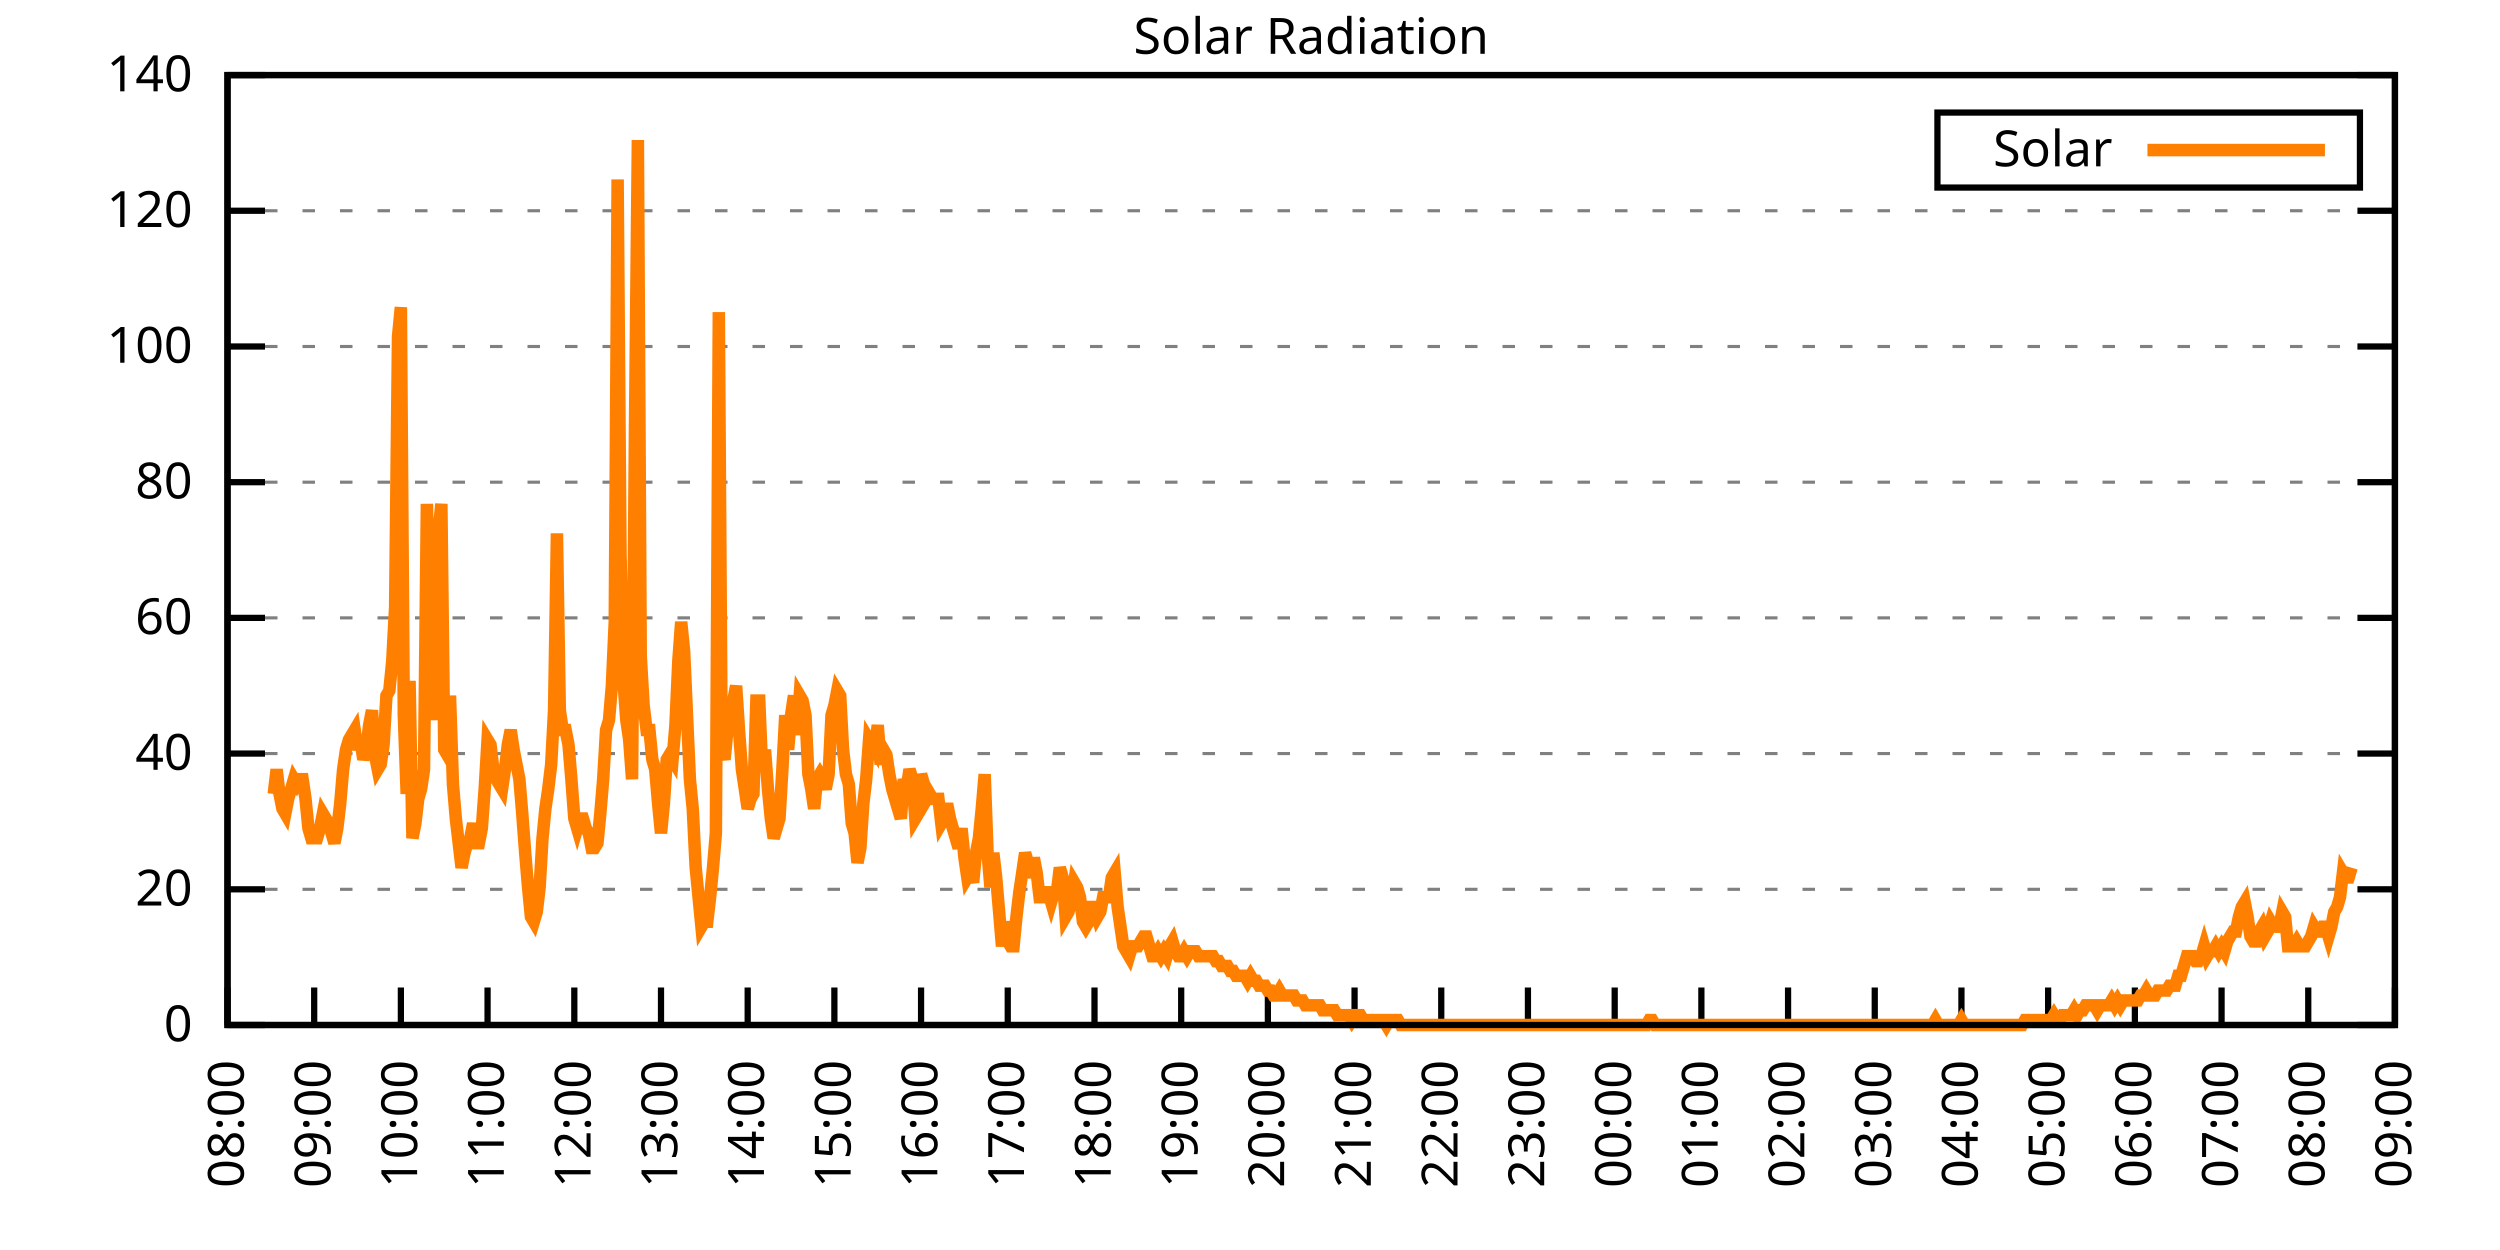
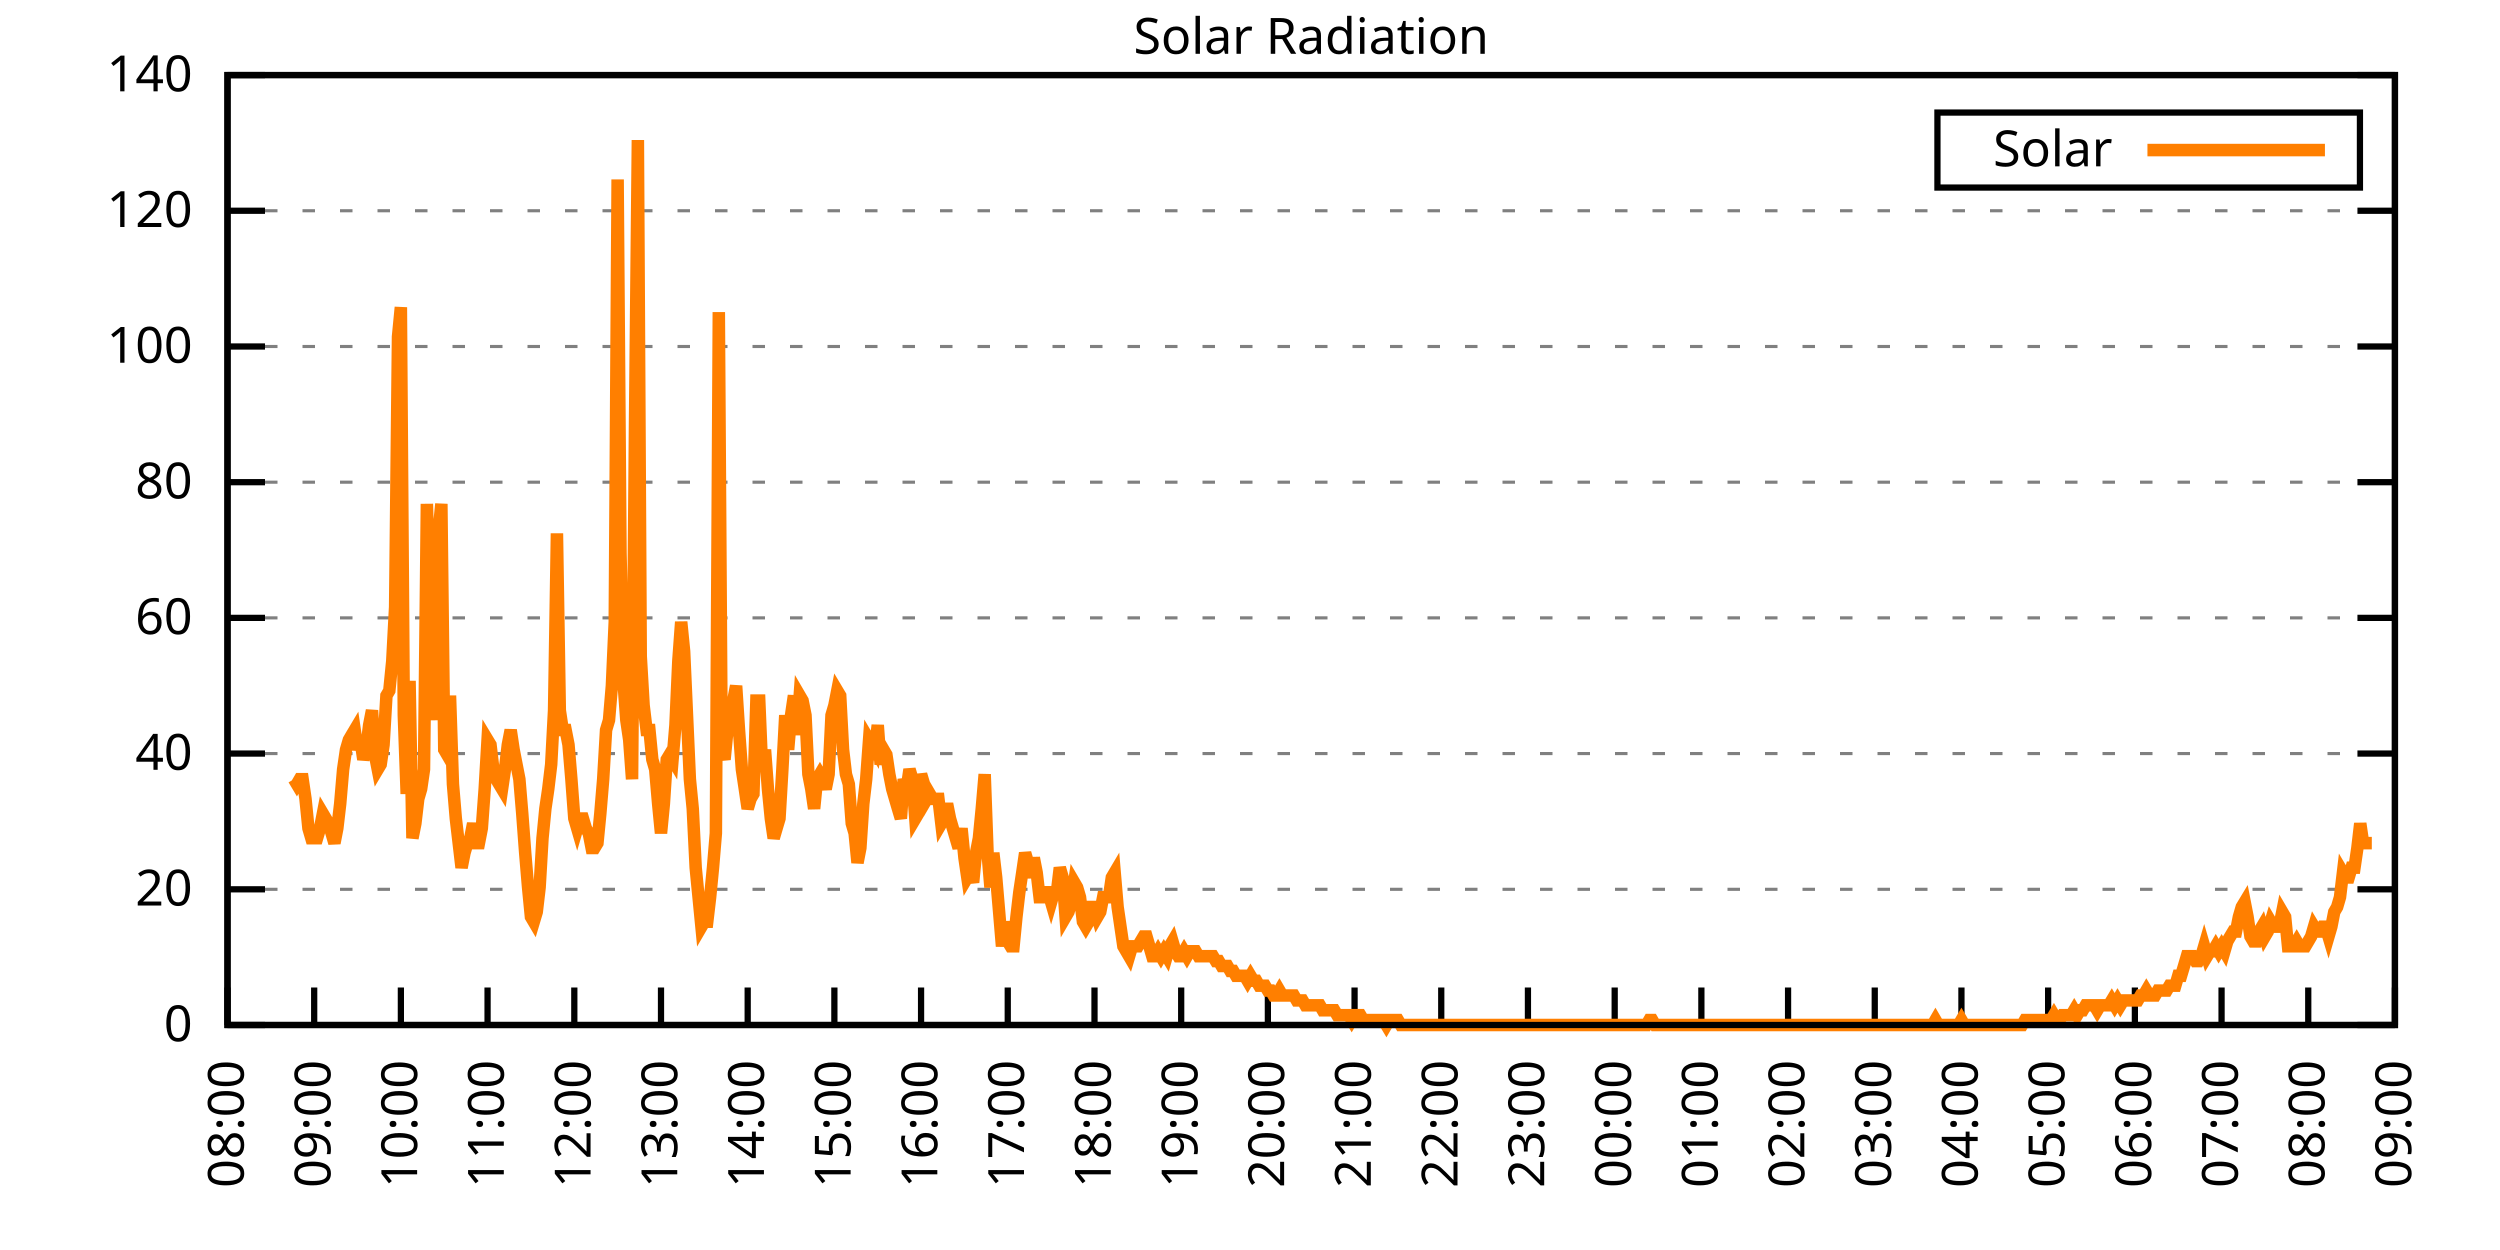
<svg xmlns="http://www.w3.org/2000/svg" xmlns:xlink="http://www.w3.org/1999/xlink" width="400" height="200" viewBox="0 0 400 200">
  <g id="gnuplot_canvas">
    <rect x="0" y="0" width="400" height="200" fill="none" />
    <defs>
      <circle id="gpDot" r="0.5" stroke-width="0.5" stroke="currentColor" />
      <path id="gpPt0" stroke-width="0.333" stroke="currentColor" d="M-1,0 h2 M0,-1 v2" />
      <path id="gpPt1" stroke-width="0.333" stroke="currentColor" d="M-1,-1 L1,1 M1,-1 L-1,1" />
      <path id="gpPt2" stroke-width="0.333" stroke="currentColor" d="M-1,0 L1,0 M0,-1 L0,1 M-1,-1 L1,1 M-1,1 L1,-1" />
      <rect id="gpPt3" stroke-width="0.333" stroke="currentColor" x="-1" y="-1" width="2" height="2" />
      <rect id="gpPt4" stroke-width="0.333" stroke="currentColor" fill="currentColor" x="-1" y="-1" width="2" height="2" />
      <circle id="gpPt5" stroke-width="0.333" stroke="currentColor" cx="0" cy="0" r="1" />
      <use xlink:href="#gpPt5" id="gpPt6" fill="currentColor" stroke="none" />
      <path id="gpPt7" stroke-width="0.333" stroke="currentColor" d="M0,-1.33 L-1.33,0.67 L1.33,0.67 z" />
      <use xlink:href="#gpPt7" id="gpPt8" fill="currentColor" stroke="none" />
      <use xlink:href="#gpPt7" id="gpPt9" stroke="currentColor" transform="rotate(180)" />
      <use xlink:href="#gpPt9" id="gpPt10" fill="currentColor" stroke="none" />
      <use xlink:href="#gpPt3" id="gpPt11" stroke="currentColor" transform="rotate(45)" />
      <use xlink:href="#gpPt11" id="gpPt12" fill="currentColor" stroke="none" />
      <path id="gpPt13" stroke-width="0.333" stroke="currentColor" d="M0,1.330 L1.265,0.411 L0.782,-1.067 L-0.782,-1.076 L-1.265,0.411 z" />
      <use xlink:href="#gpPt13" id="gpPt14" fill="currentColor" stroke="none" />
      <filter id="textbox" filterUnits="objectBoundingBox" x="0" y="0" height="1" width="1">
        <feFlood flood-color="white" flood-opacity="1" result="bgnd" />
        <feComposite in="SourceGraphic" in2="bgnd" operator="atop" />
      </filter>
      <filter id="greybox" filterUnits="objectBoundingBox" x="0" y="0" height="1" width="1">
        <feFlood flood-color="lightgrey" flood-opacity="1" result="grey" />
        <feComposite in="SourceGraphic" in2="grey" operator="atop" />
      </filter>
    </defs>
    <g fill="none" color="white" stroke="currentColor" stroke-width="1.00" stroke-linecap="butt" stroke-linejoin="miter">
</g>
    <g fill="none" color="black" stroke="currentColor" stroke-width="1.00" stroke-linecap="butt" stroke-linejoin="miter">
      <g stroke="none" shape-rendering="crispEdges">
        <polygon fill="rgb(255, 255, 255)" points="36.40,164.00 383.18,164.00 383.18,12.02 36.40,12.02 " />
      </g>
    </g>
    <g fill="none" color="black" stroke="currentColor" stroke-width="1.00" stroke-linecap="butt" stroke-linejoin="miter">
</g>
    <g fill="none" color="black" stroke="black" stroke-width="0.50" stroke-linecap="butt" stroke-linejoin="miter">
</g>
    <g fill="none" color="gray" stroke="currentColor" stroke-width="0.50" stroke-linecap="butt" stroke-linejoin="miter">
      <path stroke="gray" stroke-dasharray="2,4" class="gridline" d="M36.40,164.00 L383.19,164.00  " />
    </g>
    <g fill="none" color="gray" stroke="gray" stroke-width="1.00" stroke-linecap="butt" stroke-linejoin="miter">
</g>
    <g fill="none" color="black" stroke="currentColor" stroke-width="1.00" stroke-linecap="butt" stroke-linejoin="miter">
      <path stroke="black" d="M36.40,164.00 L42.40,164.00 M383.19,164.00 L377.19,164.00  " />
      <g transform="translate(30.80,166.60)" stroke="none" fill="black" font-family="Sans" font-size="8.00" text-anchor="end">
        <text>
          <tspan font-family="Sans"> 0</tspan>
        </text>
      </g>
    </g>
    <g fill="none" color="black" stroke="currentColor" stroke-width="1.00" stroke-linecap="butt" stroke-linejoin="miter">
</g>
    <g fill="none" color="black" stroke="black" stroke-width="0.50" stroke-linecap="butt" stroke-linejoin="miter">
</g>
    <g fill="none" color="gray" stroke="currentColor" stroke-width="0.50" stroke-linecap="butt" stroke-linejoin="miter">
      <path stroke="gray" stroke-dasharray="2,4" class="gridline" d="M36.40,142.29 L383.19,142.29  " />
    </g>
    <g fill="none" color="gray" stroke="gray" stroke-width="1.00" stroke-linecap="butt" stroke-linejoin="miter">
</g>
    <g fill="none" color="black" stroke="currentColor" stroke-width="1.00" stroke-linecap="butt" stroke-linejoin="miter">
      <path stroke="black" d="M36.40,142.29 L42.40,142.29 M383.19,142.29 L377.19,142.29  " />
      <g transform="translate(30.80,144.89)" stroke="none" fill="black" font-family="Sans" font-size="8.00" text-anchor="end">
        <text>
          <tspan font-family="Sans"> 20</tspan>
        </text>
      </g>
    </g>
    <g fill="none" color="black" stroke="currentColor" stroke-width="1.00" stroke-linecap="butt" stroke-linejoin="miter">
</g>
    <g fill="none" color="black" stroke="black" stroke-width="0.50" stroke-linecap="butt" stroke-linejoin="miter">
</g>
    <g fill="none" color="gray" stroke="currentColor" stroke-width="0.50" stroke-linecap="butt" stroke-linejoin="miter">
      <path stroke="gray" stroke-dasharray="2,4" class="gridline" d="M36.40,120.57 L383.19,120.57  " />
    </g>
    <g fill="none" color="gray" stroke="gray" stroke-width="1.00" stroke-linecap="butt" stroke-linejoin="miter">
</g>
    <g fill="none" color="black" stroke="currentColor" stroke-width="1.00" stroke-linecap="butt" stroke-linejoin="miter">
      <path stroke="black" d="M36.40,120.57 L42.40,120.57 M383.19,120.57 L377.19,120.57  " />
      <g transform="translate(30.80,123.17)" stroke="none" fill="black" font-family="Sans" font-size="8.00" text-anchor="end">
        <text>
          <tspan font-family="Sans"> 40</tspan>
        </text>
      </g>
    </g>
    <g fill="none" color="black" stroke="currentColor" stroke-width="1.00" stroke-linecap="butt" stroke-linejoin="miter">
</g>
    <g fill="none" color="black" stroke="black" stroke-width="0.50" stroke-linecap="butt" stroke-linejoin="miter">
</g>
    <g fill="none" color="gray" stroke="currentColor" stroke-width="0.50" stroke-linecap="butt" stroke-linejoin="miter">
      <path stroke="gray" stroke-dasharray="2,4" class="gridline" d="M36.40,98.86 L383.19,98.86  " />
    </g>
    <g fill="none" color="gray" stroke="gray" stroke-width="1.00" stroke-linecap="butt" stroke-linejoin="miter">
</g>
    <g fill="none" color="black" stroke="currentColor" stroke-width="1.00" stroke-linecap="butt" stroke-linejoin="miter">
      <path stroke="black" d="M36.40,98.86 L42.40,98.86 M383.19,98.86 L377.19,98.86  " />
      <g transform="translate(30.80,101.46)" stroke="none" fill="black" font-family="Sans" font-size="8.00" text-anchor="end">
        <text>
          <tspan font-family="Sans"> 60</tspan>
        </text>
      </g>
    </g>
    <g fill="none" color="black" stroke="currentColor" stroke-width="1.00" stroke-linecap="butt" stroke-linejoin="miter">
</g>
    <g fill="none" color="black" stroke="black" stroke-width="0.50" stroke-linecap="butt" stroke-linejoin="miter">
</g>
    <g fill="none" color="gray" stroke="currentColor" stroke-width="0.50" stroke-linecap="butt" stroke-linejoin="miter">
      <path stroke="gray" stroke-dasharray="2,4" class="gridline" d="M36.40,77.15 L383.19,77.15  " />
    </g>
    <g fill="none" color="gray" stroke="gray" stroke-width="1.00" stroke-linecap="butt" stroke-linejoin="miter">
</g>
    <g fill="none" color="black" stroke="currentColor" stroke-width="1.00" stroke-linecap="butt" stroke-linejoin="miter">
      <path stroke="black" d="M36.40,77.15 L42.40,77.15 M383.19,77.15 L377.19,77.15  " />
      <g transform="translate(30.80,79.75)" stroke="none" fill="black" font-family="Sans" font-size="8.00" text-anchor="end">
        <text>
          <tspan font-family="Sans"> 80</tspan>
        </text>
      </g>
    </g>
    <g fill="none" color="black" stroke="currentColor" stroke-width="1.00" stroke-linecap="butt" stroke-linejoin="miter">
</g>
    <g fill="none" color="black" stroke="black" stroke-width="0.50" stroke-linecap="butt" stroke-linejoin="miter">
</g>
    <g fill="none" color="gray" stroke="currentColor" stroke-width="0.50" stroke-linecap="butt" stroke-linejoin="miter">
      <path stroke="gray" stroke-dasharray="2,4" class="gridline" d="M36.40,55.44 L383.19,55.44  " />
    </g>
    <g fill="none" color="gray" stroke="gray" stroke-width="1.00" stroke-linecap="butt" stroke-linejoin="miter">
</g>
    <g fill="none" color="black" stroke="currentColor" stroke-width="1.00" stroke-linecap="butt" stroke-linejoin="miter">
      <path stroke="black" d="M36.40,55.44 L42.40,55.44 M383.19,55.44 L377.19,55.44  " />
      <g transform="translate(30.80,58.04)" stroke="none" fill="black" font-family="Sans" font-size="8.00" text-anchor="end">
        <text>
          <tspan font-family="Sans"> 100</tspan>
        </text>
      </g>
    </g>
    <g fill="none" color="black" stroke="currentColor" stroke-width="1.00" stroke-linecap="butt" stroke-linejoin="miter">
</g>
    <g fill="none" color="black" stroke="black" stroke-width="0.50" stroke-linecap="butt" stroke-linejoin="miter">
</g>
    <g fill="none" color="gray" stroke="currentColor" stroke-width="0.50" stroke-linecap="butt" stroke-linejoin="miter">
      <path stroke="gray" stroke-dasharray="2,4" class="gridline" d="M36.40,33.72 L383.19,33.72  " />
    </g>
    <g fill="none" color="gray" stroke="gray" stroke-width="1.00" stroke-linecap="butt" stroke-linejoin="miter">
</g>
    <g fill="none" color="black" stroke="currentColor" stroke-width="1.00" stroke-linecap="butt" stroke-linejoin="miter">
      <path stroke="black" d="M36.40,33.72 L42.40,33.72 M383.19,33.72 L377.19,33.72  " />
      <g transform="translate(30.80,36.32)" stroke="none" fill="black" font-family="Sans" font-size="8.00" text-anchor="end">
        <text>
          <tspan font-family="Sans"> 120</tspan>
        </text>
      </g>
    </g>
    <g fill="none" color="black" stroke="currentColor" stroke-width="1.00" stroke-linecap="butt" stroke-linejoin="miter">
</g>
    <g fill="none" color="black" stroke="black" stroke-width="0.50" stroke-linecap="butt" stroke-linejoin="miter">
</g>
    <g fill="none" color="gray" stroke="currentColor" stroke-width="0.50" stroke-linecap="butt" stroke-linejoin="miter">
      <path stroke="gray" stroke-dasharray="2,4" class="gridline" d="M36.40,12.01 L383.19,12.01  " />
    </g>
    <g fill="none" color="gray" stroke="gray" stroke-width="1.00" stroke-linecap="butt" stroke-linejoin="miter">
</g>
    <g fill="none" color="black" stroke="currentColor" stroke-width="1.00" stroke-linecap="butt" stroke-linejoin="miter">
      <path stroke="black" d="M36.40,12.01 L42.40,12.01 M383.19,12.01 L377.19,12.01  " />
      <g transform="translate(30.80,14.61)" stroke="none" fill="black" font-family="Sans" font-size="8.00" text-anchor="end">
        <text>
          <tspan font-family="Sans"> 140</tspan>
        </text>
      </g>
    </g>
    <g fill="none" color="black" stroke="currentColor" stroke-width="1.00" stroke-linecap="butt" stroke-linejoin="miter">
      <path stroke="black" d="M36.40,164.00 L36.40,158.00  " />
      <g transform="translate(39.00,169.60) rotate(270.00)" stroke="none" fill="black" font-family="Sans" font-size="8.00" text-anchor="end">
        <text>
          <tspan font-family="Sans">08:00</tspan>
        </text>
      </g>
    </g>
    <g fill="none" color="black" stroke="currentColor" stroke-width="1.00" stroke-linecap="butt" stroke-linejoin="miter">
      <path stroke="black" d="M50.27,164.00 L50.27,158.00  " />
      <g transform="translate(52.87,169.60) rotate(270.00)" stroke="none" fill="black" font-family="Sans" font-size="8.00" text-anchor="end">
        <text>
          <tspan font-family="Sans">09:00</tspan>
        </text>
      </g>
    </g>
    <g fill="none" color="black" stroke="currentColor" stroke-width="1.00" stroke-linecap="butt" stroke-linejoin="miter">
      <path stroke="black" d="M64.14,164.00 L64.14,158.00  " />
      <g transform="translate(66.74,169.60) rotate(270.00)" stroke="none" fill="black" font-family="Sans" font-size="8.00" text-anchor="end">
        <text>
          <tspan font-family="Sans">10:00</tspan>
        </text>
      </g>
    </g>
    <g fill="none" color="black" stroke="currentColor" stroke-width="1.00" stroke-linecap="butt" stroke-linejoin="miter">
      <path stroke="black" d="M78.01,164.00 L78.01,158.00  " />
      <g transform="translate(80.61,169.60) rotate(270.00)" stroke="none" fill="black" font-family="Sans" font-size="8.00" text-anchor="end">
        <text>
          <tspan font-family="Sans">11:00</tspan>
        </text>
      </g>
    </g>
    <g fill="none" color="black" stroke="currentColor" stroke-width="1.00" stroke-linecap="butt" stroke-linejoin="miter">
      <path stroke="black" d="M91.89,164.00 L91.89,158.00  " />
      <g transform="translate(94.49,169.60) rotate(270.00)" stroke="none" fill="black" font-family="Sans" font-size="8.00" text-anchor="end">
        <text>
          <tspan font-family="Sans">12:00</tspan>
        </text>
      </g>
    </g>
    <g fill="none" color="black" stroke="currentColor" stroke-width="1.00" stroke-linecap="butt" stroke-linejoin="miter">
      <path stroke="black" d="M105.76,164.00 L105.76,158.00  " />
      <g transform="translate(108.36,169.60) rotate(270.00)" stroke="none" fill="black" font-family="Sans" font-size="8.00" text-anchor="end">
        <text>
          <tspan font-family="Sans">13:00</tspan>
        </text>
      </g>
    </g>
    <g fill="none" color="black" stroke="currentColor" stroke-width="1.00" stroke-linecap="butt" stroke-linejoin="miter">
      <path stroke="black" d="M119.63,164.00 L119.63,158.00  " />
      <g transform="translate(122.23,169.60) rotate(270.00)" stroke="none" fill="black" font-family="Sans" font-size="8.00" text-anchor="end">
        <text>
          <tspan font-family="Sans">14:00</tspan>
        </text>
      </g>
    </g>
    <g fill="none" color="black" stroke="currentColor" stroke-width="1.00" stroke-linecap="butt" stroke-linejoin="miter">
      <path stroke="black" d="M133.50,164.00 L133.50,158.00  " />
      <g transform="translate(136.10,169.60) rotate(270.00)" stroke="none" fill="black" font-family="Sans" font-size="8.00" text-anchor="end">
        <text>
          <tspan font-family="Sans">15:00</tspan>
        </text>
      </g>
    </g>
    <g fill="none" color="black" stroke="currentColor" stroke-width="1.00" stroke-linecap="butt" stroke-linejoin="miter">
      <path stroke="black" d="M147.37,164.00 L147.37,158.00  " />
      <g transform="translate(149.97,169.60) rotate(270.00)" stroke="none" fill="black" font-family="Sans" font-size="8.00" text-anchor="end">
        <text>
          <tspan font-family="Sans">16:00</tspan>
        </text>
      </g>
    </g>
    <g fill="none" color="black" stroke="currentColor" stroke-width="1.00" stroke-linecap="butt" stroke-linejoin="miter">
      <path stroke="black" d="M161.24,164.00 L161.24,158.00  " />
      <g transform="translate(163.84,169.60) rotate(270.00)" stroke="none" fill="black" font-family="Sans" font-size="8.00" text-anchor="end">
        <text>
          <tspan font-family="Sans">17:00</tspan>
        </text>
      </g>
    </g>
    <g fill="none" color="black" stroke="currentColor" stroke-width="1.00" stroke-linecap="butt" stroke-linejoin="miter">
      <path stroke="black" d="M175.12,164.00 L175.12,158.00  " />
      <g transform="translate(177.72,169.60) rotate(270.00)" stroke="none" fill="black" font-family="Sans" font-size="8.00" text-anchor="end">
        <text>
          <tspan font-family="Sans">18:00</tspan>
        </text>
      </g>
    </g>
    <g fill="none" color="black" stroke="currentColor" stroke-width="1.00" stroke-linecap="butt" stroke-linejoin="miter">
      <path stroke="black" d="M188.99,164.00 L188.99,158.00  " />
      <g transform="translate(191.59,169.60) rotate(270.00)" stroke="none" fill="black" font-family="Sans" font-size="8.00" text-anchor="end">
        <text>
          <tspan font-family="Sans">19:00</tspan>
        </text>
      </g>
    </g>
    <g fill="none" color="black" stroke="currentColor" stroke-width="1.00" stroke-linecap="butt" stroke-linejoin="miter">
      <path stroke="black" d="M202.86,164.00 L202.86,158.00  " />
      <g transform="translate(205.46,169.60) rotate(270.00)" stroke="none" fill="black" font-family="Sans" font-size="8.00" text-anchor="end">
        <text>
          <tspan font-family="Sans">20:00</tspan>
        </text>
      </g>
    </g>
    <g fill="none" color="black" stroke="currentColor" stroke-width="1.00" stroke-linecap="butt" stroke-linejoin="miter">
      <path stroke="black" d="M216.73,164.00 L216.73,158.00  " />
      <g transform="translate(219.33,169.60) rotate(270.00)" stroke="none" fill="black" font-family="Sans" font-size="8.00" text-anchor="end">
        <text>
          <tspan font-family="Sans">21:00</tspan>
        </text>
      </g>
    </g>
    <g fill="none" color="black" stroke="currentColor" stroke-width="1.00" stroke-linecap="butt" stroke-linejoin="miter">
      <path stroke="black" d="M230.60,164.00 L230.60,158.00  " />
      <g transform="translate(233.20,169.60) rotate(270.00)" stroke="none" fill="black" font-family="Sans" font-size="8.00" text-anchor="end">
        <text>
          <tspan font-family="Sans">22:00</tspan>
        </text>
      </g>
    </g>
    <g fill="none" color="black" stroke="currentColor" stroke-width="1.00" stroke-linecap="butt" stroke-linejoin="miter">
      <path stroke="black" d="M244.47,164.00 L244.47,158.00  " />
      <g transform="translate(247.07,169.60) rotate(270.00)" stroke="none" fill="black" font-family="Sans" font-size="8.00" text-anchor="end">
        <text>
          <tspan font-family="Sans">23:00</tspan>
        </text>
      </g>
    </g>
    <g fill="none" color="black" stroke="currentColor" stroke-width="1.00" stroke-linecap="butt" stroke-linejoin="miter">
      <path stroke="black" d="M258.35,164.00 L258.35,158.00  " />
      <g transform="translate(260.95,169.60) rotate(270.00)" stroke="none" fill="black" font-family="Sans" font-size="8.00" text-anchor="end">
        <text>
          <tspan font-family="Sans">00:00</tspan>
        </text>
      </g>
    </g>
    <g fill="none" color="black" stroke="currentColor" stroke-width="1.00" stroke-linecap="butt" stroke-linejoin="miter">
      <path stroke="black" d="M272.22,164.00 L272.22,158.00  " />
      <g transform="translate(274.82,169.60) rotate(270.00)" stroke="none" fill="black" font-family="Sans" font-size="8.00" text-anchor="end">
        <text>
          <tspan font-family="Sans">01:00</tspan>
        </text>
      </g>
    </g>
    <g fill="none" color="black" stroke="currentColor" stroke-width="1.00" stroke-linecap="butt" stroke-linejoin="miter">
      <path stroke="black" d="M286.09,164.00 L286.09,158.00  " />
      <g transform="translate(288.69,169.60) rotate(270.00)" stroke="none" fill="black" font-family="Sans" font-size="8.00" text-anchor="end">
        <text>
          <tspan font-family="Sans">02:00</tspan>
        </text>
      </g>
    </g>
    <g fill="none" color="black" stroke="currentColor" stroke-width="1.00" stroke-linecap="butt" stroke-linejoin="miter">
      <path stroke="black" d="M299.96,164.00 L299.96,158.00  " />
      <g transform="translate(302.56,169.60) rotate(270.00)" stroke="none" fill="black" font-family="Sans" font-size="8.00" text-anchor="end">
        <text>
          <tspan font-family="Sans">03:00</tspan>
        </text>
      </g>
    </g>
    <g fill="none" color="black" stroke="currentColor" stroke-width="1.00" stroke-linecap="butt" stroke-linejoin="miter">
      <path stroke="black" d="M313.83,164.00 L313.83,158.00  " />
      <g transform="translate(316.43,169.60) rotate(270.00)" stroke="none" fill="black" font-family="Sans" font-size="8.00" text-anchor="end">
        <text>
          <tspan font-family="Sans">04:00</tspan>
        </text>
      </g>
    </g>
    <g fill="none" color="black" stroke="currentColor" stroke-width="1.00" stroke-linecap="butt" stroke-linejoin="miter">
      <path stroke="black" d="M327.70,164.00 L327.70,158.00  " />
      <g transform="translate(330.30,169.60) rotate(270.00)" stroke="none" fill="black" font-family="Sans" font-size="8.00" text-anchor="end">
        <text>
          <tspan font-family="Sans">05:00</tspan>
        </text>
      </g>
    </g>
    <g fill="none" color="black" stroke="currentColor" stroke-width="1.00" stroke-linecap="butt" stroke-linejoin="miter">
      <path stroke="black" d="M341.58,164.00 L341.58,158.00  " />
      <g transform="translate(344.18,169.60) rotate(270.00)" stroke="none" fill="black" font-family="Sans" font-size="8.00" text-anchor="end">
        <text>
          <tspan font-family="Sans">06:00</tspan>
        </text>
      </g>
    </g>
    <g fill="none" color="black" stroke="currentColor" stroke-width="1.00" stroke-linecap="butt" stroke-linejoin="miter">
      <path stroke="black" d="M355.45,164.00 L355.45,158.00  " />
      <g transform="translate(358.05,169.60) rotate(270.00)" stroke="none" fill="black" font-family="Sans" font-size="8.00" text-anchor="end">
        <text>
          <tspan font-family="Sans">07:00</tspan>
        </text>
      </g>
    </g>
    <g fill="none" color="black" stroke="currentColor" stroke-width="1.00" stroke-linecap="butt" stroke-linejoin="miter">
      <path stroke="black" d="M369.32,164.00 L369.32,158.00  " />
      <g transform="translate(371.92,169.60) rotate(270.00)" stroke="none" fill="black" font-family="Sans" font-size="8.00" text-anchor="end">
        <text>
          <tspan font-family="Sans">08:00</tspan>
        </text>
      </g>
    </g>
    <g fill="none" color="black" stroke="currentColor" stroke-width="1.00" stroke-linecap="butt" stroke-linejoin="miter">
      <path stroke="black" d="M383.19,164.00 L383.19,158.00  " />
      <g transform="translate(385.79,169.60) rotate(270.00)" stroke="none" fill="black" font-family="Sans" font-size="8.00" text-anchor="end">
        <text>
          <tspan font-family="Sans">09:00</tspan>
        </text>
      </g>
    </g>
    <g fill="none" color="black" stroke="currentColor" stroke-width="1.00" stroke-linecap="butt" stroke-linejoin="miter">
</g>
    <g fill="none" color="black" stroke="currentColor" stroke-width="1.00" stroke-linecap="butt" stroke-linejoin="miter">
      <path stroke="black" d="M36.40,12.01 L36.40,164.00 L383.19,164.00 L383.19,12.01 L36.40,12.01 Z  " />
    </g>
    <g fill="none" color="black" stroke="currentColor" stroke-width="1.00" stroke-linecap="butt" stroke-linejoin="miter">
</g>
    <g fill="none" color="black" stroke="currentColor" stroke-width="1.00" stroke-linecap="butt" stroke-linejoin="miter">
      <path stroke="black" d="M309.99,30.01 L309.99,18.01 L377.59,18.01 L377.59,30.01 L309.99,30.01 Z  " />
    </g>
    <g id="Solar_Radiation_plot_1">
      <g fill="none" color="white" stroke="black" stroke-width="2.00" stroke-linecap="butt" stroke-linejoin="miter">
</g>
      <g fill="none" color="black" stroke="currentColor" stroke-width="2.00" stroke-linecap="butt" stroke-linejoin="miter">
        <g transform="translate(337.99,26.61)" stroke="none" fill="black" font-family="Sans" font-size="8.00" text-anchor="end">
          <text>
            <tspan font-family="Sans">Solar</tspan>
          </text>
        </g>
      </g>
      <g fill="none" color="black" stroke="currentColor" stroke-width="2.00" stroke-linecap="butt" stroke-linejoin="miter">
-         <path stroke="rgb(255, 127,   0)" d="M343.59,24.01 L371.99,24.01 M43.80,127.03 L44.26,123.10 L44.72,127.03 L45.19,129.39 L45.65,130.18 L46.11,127.82   L46.57,126.24 L47.03,124.67 L47.50,125.46 L47.96,124.67 L48.42,124.67 L48.88,127.82 L49.35,132.54 L49.81,134.11   L50.27,134.11 L50.73,134.11 L51.20,132.54 L51.66,130.18 L52.12,130.96 L52.58,131.75 L53.05,133.32 L53.51,134.90   L53.97,132.54 L54.43,128.60 L54.90,123.10 L55.36,119.95 L55.82,118.38 L56.28,117.59 L56.75,116.80 L57.21,119.95   L57.67,118.38 L58.13,121.52 L58.59,119.95 L59.06,116.02 L59.52,113.66 L59.98,120.74 L60.44,123.10 L60.91,122.31   L61.37,119.16 L61.83,111.30 L62.29,110.51 L62.76,105.79 L63.22,97.14 L63.68,53.88 L64.14,49.16 L64.61,114.44   L65.07,127.03 L65.53,108.94 L65.99,134.11 L66.46,131.75 L66.92,127.82 L67.38,126.24 L67.84,123.10 L68.30,80.62   L68.77,96.35 L69.23,92.42 L69.69,115.23 L70.15,85.34 L70.62,80.62 L71.08,119.95 L71.54,120.74 L72.00,111.30   L72.47,125.46 L72.93,130.96 L73.39,134.90 L73.85,138.83 L74.32,136.47 L74.78,134.90 L75.24,134.11 L75.70,131.75   L76.17,134.90 L76.63,134.90 L77.09,132.54 L77.55,126.24 L78.01,118.38 L78.48,119.16 L78.94,123.10 L79.40,124.67   L79.86,125.46 L80.33,126.24 L80.79,123.10 L81.25,119.16 L81.71,116.80 L82.18,119.95 L82.64,122.31 L83.10,124.67   L83.56,130.18 L84.03,136.47 L84.49,141.98 L84.95,146.70 L85.41,147.48 L85.88,145.91 L86.34,141.98 L86.80,134.11   L87.26,129.39 L87.72,126.24 L88.19,122.31 L88.65,113.66 L89.11,85.34 L89.57,113.66 L90.04,116.80 L90.50,116.80   L90.96,119.16 L91.42,124.67 L91.89,130.96 L92.35,132.54 L92.81,130.96 L93.27,130.96 L93.74,132.54 L94.20,133.32   L94.66,135.68 L95.12,135.68 L95.59,134.90 L96.05,130.18 L96.51,124.67 L96.97,116.80 L97.44,115.23 L97.90,109.73   L98.36,99.50 L98.82,28.71 L99.28,88.49 L99.75,108.94 L100.21,115.23 L100.67,118.38 L101.13,124.67 L101.60,68.04   L102.06,22.41 L102.52,105.01 L102.98,112.87 L103.45,116.80 L103.91,116.80 L104.37,121.52 L104.83,123.10 L105.30,128.60   L105.76,133.32 L106.22,128.60 L106.68,121.52 L107.15,120.74 L107.61,121.52 L108.07,116.02 L108.53,105.79 L108.99,99.50   L109.46,104.22 L109.92,114.44 L110.38,124.67 L110.84,129.39 L111.31,138.83 L111.77,143.55 L112.23,148.27 L112.69,147.48   L113.16,147.48 L113.62,143.55 L114.08,138.83 L114.54,133.32 L115.01,49.94 L115.47,119.95 L115.93,121.52 L116.39,116.80   L116.86,116.80 L117.32,112.09 L117.78,109.73 L118.24,116.80 L118.70,123.10 L119.17,126.24 L119.63,129.39 L120.09,127.82   L120.55,127.03 L121.02,112.09 L121.48,112.09 L121.94,123.10 L122.40,119.95 L122.87,126.24 L123.33,130.96 L123.79,134.11   L124.25,132.54 L124.72,130.96 L125.18,123.10 L125.64,114.44 L126.10,119.95 L126.57,114.44 L127.03,111.30 L127.49,117.59   L127.95,111.30 L128.41,112.09 L128.88,114.44 L129.34,123.88 L129.80,126.24 L130.26,129.39 L130.73,124.67 L131.19,123.88   L131.65,124.67 L132.11,126.24 L132.58,123.88 L133.04,114.44 L133.50,112.87 L133.96,110.51 L134.43,111.30 L134.89,119.95   L135.35,123.88 L135.81,125.46 L136.28,131.75 L136.74,133.32 L137.20,138.04 L137.66,135.68 L138.13,128.60 L138.59,124.67   L139.05,118.38 L139.51,119.16 L139.97,119.95 L140.44,116.02 L140.90,122.31 L141.36,119.95 L141.82,120.74 L142.29,123.88   L142.75,126.24 L143.21,127.82 L143.67,129.39 L144.14,130.96 L144.60,124.67 L145.06,126.24 L145.52,123.10 L145.99,124.67   L146.45,130.96 L146.91,130.18 L147.37,123.88 L147.84,125.46 L148.30,127.82 L148.76,127.03 L149.22,127.82 L149.68,127.82   L150.15,127.82 L150.61,131.75 L151.07,130.96 L151.53,128.60 L152.00,130.96 L152.46,132.54 L152.92,134.11 L153.38,135.68   L153.85,132.54 L154.31,137.26 L154.77,140.40 L155.23,139.62 L155.70,141.19 L156.16,136.47 L156.62,134.11 L157.08,129.39   L157.55,123.88 L158.01,136.47 L158.47,141.98 L158.93,136.47 L159.39,140.40 L159.86,145.91 L160.32,151.41 L160.78,147.48   L161.24,150.63 L161.71,151.41 L162.17,151.41 L162.63,146.70 L163.09,142.76 L163.56,139.62 L164.02,136.47 L164.48,138.04   L164.94,140.40 L165.41,137.26 L165.87,139.62 L166.33,143.55 L166.79,143.55 L167.26,142.76 L167.72,142.76 L168.18,144.34   L168.64,142.76 L169.10,142.76 L169.57,138.83 L170.03,140.40 L170.49,146.70 L170.95,145.91 L171.42,144.34 L171.88,141.19   L172.34,141.98 L172.80,143.55 L173.27,147.48 L173.73,148.27 L174.19,147.48 L174.65,145.12 L175.12,145.12 L175.58,146.70   L176.04,145.91 L176.50,143.55 L176.97,143.55 L177.43,143.55 L177.89,140.40 L178.35,139.62 L178.82,145.12 L179.28,148.27   L179.74,151.41 L180.20,152.20 L180.66,152.99 L181.13,151.41 L181.59,151.41 L182.05,151.41 L182.51,150.63 L182.98,149.84   L183.44,149.84 L183.90,151.41 L184.36,152.99 L184.83,152.99 L185.29,152.20 L185.75,152.99 L186.21,152.20 L186.68,152.99   L187.14,151.41 L187.60,150.63 L188.06,152.20 L188.53,152.99 L188.99,152.99 L189.45,152.20 L189.91,152.99 L190.37,152.20   L190.84,152.20 L191.30,152.20 L191.76,152.99 L192.22,152.99 L192.69,152.99 L193.15,152.99 L193.61,152.99 L194.07,152.99   L194.54,153.77 L195.00,153.77 L195.46,154.56 L195.92,154.56 L196.39,154.56 L196.85,155.35 L197.31,155.35 L197.77,156.13   L198.24,156.13 L198.70,156.13 L199.16,156.13 L199.62,156.92 L200.08,156.13 L200.55,156.92 L201.01,156.92 L201.47,157.71   L201.93,157.71 L202.40,157.71 L202.86,158.49 L203.32,158.49 L203.78,159.28 L204.25,159.28 L204.71,158.49 L205.17,159.28   L205.63,159.28 L206.10,159.28 L206.56,159.28 L207.02,159.28 L207.48,160.07 L207.95,160.07 L208.41,160.07 L208.87,160.85   L209.33,160.85 L209.80,160.85 L210.26,160.85 L210.72,160.85 L211.18,160.85 L211.64,161.64 L212.11,161.64 L212.57,161.64   L213.03,161.64 L213.49,161.64 L213.96,162.43 L214.42,162.43 L214.88,162.43 L215.34,162.43 L215.81,162.43 L216.27,163.21   L216.73,162.43 L217.19,162.43 L217.66,162.43 L218.12,163.21 L218.58,163.21 L219.04,163.21 L219.51,163.21 L219.97,163.21   L220.43,163.21 L220.89,163.21 L221.35,163.21 L221.82,164.00 L222.28,163.21 L222.74,163.21 L223.20,163.21 L223.67,163.21   L224.13,164.00 L224.59,164.00 L225.05,164.00 L225.52,164.00 L225.98,164.00 L226.44,164.00 L226.90,164.00 L227.37,164.00   L227.83,164.00 L228.29,164.00 L228.75,164.00 L229.22,164.00 L229.68,164.00 L230.14,164.00 L230.60,164.00 L231.06,164.00   L231.53,164.00 L231.99,164.00 L232.45,164.00 L232.91,164.00 L233.38,164.00 L233.84,164.00 L234.30,164.00 L234.76,164.00   L235.23,164.00 L235.69,164.00 L236.15,164.00 L236.61,164.00 L237.08,164.00 L237.54,164.00 L238.00,164.00 L238.46,164.00   L238.93,164.00 L239.39,164.00 L239.85,164.00 L240.31,164.00 L240.77,164.00 L241.24,164.00 L241.70,164.00 L242.16,164.00   L242.62,164.00 L243.09,164.00 L243.55,164.00 L244.01,164.00 L244.47,164.00 L244.94,164.00 L245.40,164.00 L245.86,164.00   L246.32,164.00 L246.79,164.00 L247.25,164.00 L247.71,164.00 L248.17,164.00 L248.64,164.00 L249.10,164.00 L249.56,164.00   L250.02,164.00 L250.49,164.00 L250.95,164.00 L251.41,164.00 L251.87,164.00 L252.33,164.00 L252.80,164.00 L253.26,164.00   L253.72,164.00 L254.18,164.00 L254.65,164.00 L255.11,164.00 L255.57,164.00 L256.03,164.00 L256.50,164.00 L256.96,164.00   L257.42,164.00 L257.88,164.00 L258.35,164.00 L258.81,164.00 L259.27,164.00 L259.73,164.00 L260.20,164.00 L260.66,164.00   L261.12,164.00 L261.58,164.00 L262.04,164.00 L262.51,164.00 L262.97,164.00 L263.43,164.00 L263.89,163.21 L264.36,163.21   L264.82,164.00 L265.28,164.00 L265.74,164.00 L266.21,164.00 L266.67,164.00 L267.13,164.00 L267.59,164.00 L268.06,164.00   L268.52,164.00 L268.98,164.00 L269.44,164.00 L269.91,164.00 L270.37,164.00 L270.83,164.00 L271.29,164.00 L271.75,164.00   L272.22,164.00 L272.68,164.00 L273.14,164.00 L273.60,164.00 L274.07,164.00 L274.53,164.00 L274.99,164.00 L275.45,164.00   L275.92,164.00 L276.38,164.00 L276.84,164.00 L277.30,164.00 L277.77,164.00 L278.23,164.00 L278.69,164.00 L279.15,164.00   L279.62,164.00 L280.08,164.00 L280.54,164.00 L281.00,164.00 L281.46,164.00 L281.93,164.00 L282.39,164.00 L282.85,164.00   L283.31,164.00 L283.78,164.00 L284.24,164.00 L284.70,164.00 L285.16,164.00 L285.63,164.00 L286.09,164.00 L286.55,164.00   L287.01,164.00 L287.48,164.00 L287.94,164.00 L288.40,164.00 L288.86,164.00 L289.33,164.00 L289.79,164.00 L290.25,164.00   L290.71,164.00 L291.18,164.00 L291.64,164.00 L292.10,164.00 L292.56,164.00 L293.02,164.00 L293.49,164.00 L293.95,164.00   L294.41,164.00 L294.87,164.00 L295.34,164.00 L295.80,164.00 L296.26,164.00 L296.72,164.00 L297.19,164.00 L297.65,164.00   L298.11,164.00 L298.57,164.00 L299.04,164.00 L299.50,164.00 L299.96,164.00 L300.42,164.00 L300.89,164.00 L301.35,164.00   L301.81,164.00 L302.27,164.00 L302.73,164.00 L303.20,164.00 L303.66,164.00 L304.12,164.00 L304.58,164.00 L305.05,164.00   L305.51,164.00 L305.97,164.00 L306.43,164.00 L306.90,164.00 L307.36,164.00 L307.82,164.00 L308.28,164.00 L308.75,164.00   L309.21,164.00 L309.67,163.21 L310.13,164.00 L310.60,164.00 L311.06,164.00 L311.52,164.00 L311.98,164.00 L312.44,164.00   L312.91,164.00 L313.37,164.00 L313.83,163.21 L314.29,164.00 L314.76,164.00 L315.22,164.00 L315.68,164.00 L316.14,164.00   L316.61,164.00 L317.07,164.00 L317.53,164.00 L317.99,164.00 L318.46,164.00 L318.92,164.00 L319.38,164.00 L319.84,164.00   L320.31,164.00 L320.77,164.00 L321.23,164.00 L321.69,164.00 L322.15,164.00 L322.62,164.00 L323.08,164.00 L323.54,164.00   L324.00,163.21 L324.47,163.21 L324.93,163.21 L325.39,163.21 L325.85,163.21 L326.32,163.21 L326.78,163.21 L327.24,163.21   L327.70,163.21 L328.17,163.21 L328.63,162.43 L329.09,163.21 L329.55,163.21 L330.02,162.43 L330.48,162.43 L330.94,162.43   L331.40,162.43 L331.87,161.64 L332.33,162.43 L332.79,161.64 L333.25,161.64 L333.71,160.85 L334.18,160.85 L334.64,160.85   L335.10,160.85 L335.56,161.64 L336.03,160.85 L336.49,160.85 L336.95,160.85 L337.41,160.85 L337.88,160.07 L338.34,160.85   L338.80,160.07 L339.26,160.85 L339.73,160.07 L340.19,160.07 L340.65,160.07 L341.11,160.07 L341.58,160.07 L342.04,160.07   L342.50,159.28 L342.96,159.28 L343.42,158.49 L343.89,159.28 L344.35,159.28 L344.81,159.28 L345.27,158.49 L345.74,158.49   L346.20,158.49 L346.66,158.49 L347.12,157.71 L347.59,157.71 L348.05,157.71 L348.51,156.13 L348.97,156.13 L349.44,154.56   L349.90,152.99 L350.36,152.99 L350.82,152.99 L351.29,153.77 L351.75,153.77 L352.21,152.99 L352.67,151.41 L353.13,152.99   L353.60,152.20 L354.06,152.20 L354.52,151.41 L354.98,152.20 L355.45,151.41 L355.91,152.20 L356.37,150.63 L356.83,149.84   L357.30,149.05 L357.76,149.05 L358.22,146.70 L358.68,145.12 L359.15,144.34 L359.61,146.70 L360.07,149.84 L360.53,150.63   L361.00,150.63 L361.46,149.05 L361.92,148.27 L362.38,149.84 L362.84,149.05 L363.31,147.48 L363.77,148.27 L364.23,148.27   L364.69,148.27 L365.16,145.91 L365.62,146.70 L366.08,151.41 L366.54,151.41 L367.01,151.41 L367.47,150.63 L367.93,151.41   L368.39,151.41 L368.86,151.41 L369.32,150.63 L369.78,149.84 L370.24,148.27 L370.71,149.05 L371.17,149.05 L371.63,148.27   L372.09,148.27 L372.56,149.84 L373.02,148.27 L373.48,145.91 L373.94,145.12 L374.40,143.55 L374.87,139.62 L375.33,140.40   L375.79,140.40 L376.25,138.83  " />
+         <path stroke="rgb(255, 127,   0)" d="M343.59,24.01 L371.99,24.01 M47.03,124.67 L47.50,125.46 L47.96,124.67 L48.42,124.67 L48.88,127.82 L49.35,132.54   L49.81,134.11 L50.27,134.11 L50.73,134.11 L51.20,132.54 L51.66,130.18 L52.12,130.96 L52.58,131.75 L53.05,133.32   L53.51,134.90 L53.97,132.54 L54.43,128.60 L54.90,123.10 L55.36,119.95 L55.82,118.38 L56.28,117.59 L56.75,116.80   L57.21,119.95 L57.67,118.38 L58.13,121.52 L58.59,119.95 L59.06,116.02 L59.52,113.66 L59.98,120.74 L60.44,123.10   L60.91,122.31 L61.37,119.16 L61.83,111.30 L62.29,110.51 L62.76,105.79 L63.22,97.14 L63.68,53.88 L64.14,49.16   L64.61,114.44 L65.07,127.03 L65.53,108.94 L65.99,134.11 L66.46,131.75 L66.92,127.82 L67.38,126.24 L67.84,123.10   L68.30,80.62 L68.77,96.35 L69.23,92.42 L69.69,115.23 L70.15,85.34 L70.62,80.62 L71.08,119.95 L71.54,120.74   L72.00,111.30 L72.47,125.46 L72.93,130.96 L73.39,134.90 L73.85,138.83 L74.32,136.47 L74.78,134.90 L75.24,134.11   L75.70,131.75 L76.17,134.90 L76.63,134.90 L77.09,132.54 L77.55,126.24 L78.01,118.38 L78.48,119.16 L78.94,123.10   L79.40,124.67 L79.86,125.46 L80.33,126.24 L80.79,123.10 L81.25,119.16 L81.71,116.80 L82.18,119.95 L82.64,122.31   L83.10,124.67 L83.56,130.18 L84.03,136.47 L84.49,141.98 L84.95,146.70 L85.41,147.48 L85.88,145.91 L86.34,141.98   L86.80,134.11 L87.26,129.39 L87.72,126.24 L88.19,122.31 L88.65,113.66 L89.11,85.34 L89.57,113.66 L90.04,116.80   L90.50,116.80 L90.96,119.16 L91.42,124.67 L91.89,130.96 L92.35,132.54 L92.81,130.96 L93.27,130.96 L93.74,132.54   L94.20,133.32 L94.66,135.68 L95.12,135.68 L95.59,134.90 L96.05,130.18 L96.51,124.67 L96.97,116.80 L97.44,115.23   L97.90,109.73 L98.36,99.50 L98.82,28.71 L99.28,88.49 L99.75,108.94 L100.21,115.23 L100.67,118.38 L101.13,124.67   L101.60,68.04 L102.06,22.41 L102.52,105.01 L102.98,112.87 L103.45,116.80 L103.91,116.80 L104.37,121.52 L104.83,123.10   L105.30,128.60 L105.76,133.32 L106.22,128.60 L106.68,121.52 L107.15,120.74 L107.61,121.52 L108.07,116.02 L108.53,105.79   L108.99,99.50 L109.46,104.22 L109.92,114.44 L110.38,124.67 L110.84,129.39 L111.31,138.83 L111.77,143.55 L112.23,148.27   L112.69,147.48 L113.16,147.48 L113.62,143.55 L114.08,138.83 L114.54,133.32 L115.01,49.94 L115.47,119.95 L115.93,121.52   L116.39,116.80 L116.86,116.80 L117.32,112.09 L117.78,109.73 L118.24,116.80 L118.70,123.10 L119.17,126.24 L119.63,129.39   L120.09,127.82 L120.55,127.03 L121.02,112.09 L121.48,112.09 L121.94,123.10 L122.40,119.95 L122.87,126.24 L123.33,130.96   L123.79,134.11 L124.25,132.54 L124.72,130.96 L125.18,123.10 L125.64,114.44 L126.10,119.95 L126.57,114.44 L127.03,111.30   L127.49,117.59 L127.95,111.30 L128.41,112.09 L128.88,114.44 L129.34,123.88 L129.80,126.24 L130.26,129.39 L130.73,124.67   L131.19,123.88 L131.65,124.67 L132.11,126.24 L132.58,123.88 L133.04,114.44 L133.50,112.87 L133.96,110.51 L134.43,111.30   L134.89,119.95 L135.35,123.88 L135.81,125.46 L136.28,131.75 L136.74,133.32 L137.20,138.04 L137.66,135.68 L138.13,128.60   L138.59,124.67 L139.05,118.38 L139.51,119.16 L139.97,119.95 L140.44,116.02 L140.90,122.31 L141.36,119.95 L141.82,120.74   L142.29,123.88 L142.75,126.24 L143.21,127.82 L143.67,129.39 L144.14,130.96 L144.60,124.67 L145.06,126.24 L145.52,123.10   L145.99,124.67 L146.45,130.96 L146.91,130.18 L147.37,123.88 L147.84,125.46 L148.30,127.82 L148.76,127.03 L149.22,127.82   L149.68,127.82 L150.15,127.82 L150.61,131.75 L151.07,130.96 L151.53,128.60 L152.00,130.96 L152.46,132.54 L152.92,134.11   L153.38,135.68 L153.85,132.54 L154.31,137.26 L154.77,140.40 L155.23,139.62 L155.70,141.19 L156.16,136.47 L156.62,134.11   L157.08,129.39 L157.55,123.88 L158.01,136.47 L158.47,141.98 L158.93,136.47 L159.39,140.40 L159.86,145.91 L160.32,151.41   L160.78,147.48 L161.24,150.63 L161.71,151.41 L162.17,151.41 L162.63,146.70 L163.09,142.76 L163.56,139.62 L164.02,136.47   L164.48,138.04 L164.94,140.40 L165.41,137.26 L165.87,139.62 L166.33,143.55 L166.79,143.55 L167.26,142.76 L167.72,142.76   L168.18,144.34 L168.64,142.76 L169.10,142.76 L169.57,138.83 L170.03,140.40 L170.49,146.70 L170.95,145.91 L171.42,144.34   L171.88,141.19 L172.34,141.98 L172.80,143.55 L173.27,147.48 L173.73,148.27 L174.19,147.48 L174.65,145.12 L175.12,145.12   L175.58,146.70 L176.04,145.91 L176.50,143.55 L176.97,143.55 L177.43,143.55 L177.89,140.40 L178.35,139.62 L178.82,145.12   L179.28,148.27 L179.74,151.41 L180.20,152.20 L180.66,152.99 L181.13,151.41 L181.59,151.41 L182.05,151.41 L182.51,150.63   L182.98,149.84 L183.44,149.84 L183.90,151.41 L184.36,152.99 L184.83,152.99 L185.29,152.20 L185.75,152.99 L186.21,152.20   L186.68,152.99 L187.14,151.41 L187.60,150.63 L188.06,152.20 L188.53,152.99 L188.99,152.99 L189.45,152.20 L189.91,152.99   L190.37,152.20 L190.84,152.20 L191.30,152.20 L191.76,152.99 L192.22,152.99 L192.69,152.99 L193.15,152.99 L193.61,152.99   L194.07,152.99 L194.54,153.77 L195.00,153.77 L195.46,154.56 L195.92,154.56 L196.39,154.56 L196.85,155.35 L197.31,155.35   L197.77,156.13 L198.24,156.13 L198.70,156.13 L199.16,156.13 L199.62,156.92 L200.08,156.13 L200.55,156.92 L201.01,156.92   L201.47,157.71 L201.93,157.71 L202.40,157.71 L202.86,158.49 L203.32,158.49 L203.78,159.28 L204.25,159.28 L204.71,158.49   L205.17,159.28 L205.63,159.28 L206.10,159.28 L206.56,159.28 L207.02,159.28 L207.48,160.07 L207.95,160.07 L208.41,160.07   L208.87,160.85 L209.33,160.85 L209.80,160.85 L210.26,160.85 L210.72,160.85 L211.18,160.85 L211.64,161.64 L212.11,161.64   L212.57,161.64 L213.03,161.64 L213.49,161.64 L213.96,162.43 L214.42,162.43 L214.88,162.43 L215.34,162.43 L215.81,162.43   L216.27,163.21 L216.73,162.43 L217.19,162.43 L217.66,162.43 L218.12,163.21 L218.58,163.21 L219.04,163.21 L219.51,163.21   L219.97,163.21 L220.43,163.21 L220.89,163.21 L221.35,163.21 L221.82,164.00 L222.28,163.21 L222.74,163.21 L223.20,163.21   L223.67,163.21 L224.13,164.00 L224.59,164.00 L225.05,164.00 L225.52,164.00 L225.98,164.00 L226.44,164.00 L226.90,164.00   L227.37,164.00 L227.83,164.00 L228.29,164.00 L228.75,164.00 L229.22,164.00 L229.68,164.00 L230.14,164.00 L230.60,164.00   L231.06,164.00 L231.53,164.00 L231.99,164.00 L232.45,164.00 L232.91,164.00 L233.38,164.00 L233.84,164.00 L234.30,164.00   L234.76,164.00 L235.23,164.00 L235.69,164.00 L236.15,164.00 L236.61,164.00 L237.08,164.00 L237.54,164.00 L238.00,164.00   L238.46,164.00 L238.93,164.00 L239.39,164.00 L239.85,164.00 L240.31,164.00 L240.77,164.00 L241.24,164.00 L241.70,164.00   L242.16,164.00 L242.62,164.00 L243.09,164.00 L243.55,164.00 L244.01,164.00 L244.47,164.00 L244.94,164.00 L245.40,164.00   L245.86,164.00 L246.32,164.00 L246.79,164.00 L247.25,164.00 L247.71,164.00 L248.17,164.00 L248.64,164.00 L249.10,164.00   L249.56,164.00 L250.02,164.00 L250.49,164.00 L250.95,164.00 L251.41,164.00 L251.87,164.00 L252.33,164.00 L252.80,164.00   L253.26,164.00 L253.72,164.00 L254.18,164.00 L254.65,164.00 L255.11,164.00 L255.57,164.00 L256.03,164.00 L256.50,164.00   L256.96,164.00 L257.42,164.00 L257.88,164.00 L258.35,164.00 L258.81,164.00 L259.27,164.00 L259.73,164.00 L260.20,164.00   L260.66,164.00 L261.12,164.00 L261.58,164.00 L262.04,164.00 L262.51,164.00 L262.97,164.00 L263.43,164.00 L263.89,163.21   L264.36,163.21 L264.82,164.00 L265.28,164.00 L265.74,164.00 L266.21,164.00 L266.67,164.00 L267.13,164.00 L267.59,164.00   L268.06,164.00 L268.52,164.00 L268.98,164.00 L269.44,164.00 L269.91,164.00 L270.37,164.00 L270.83,164.00 L271.29,164.00   L271.75,164.00 L272.22,164.00 L272.68,164.00 L273.14,164.00 L273.60,164.00 L274.07,164.00 L274.53,164.00 L274.99,164.00   L275.45,164.00 L275.92,164.00 L276.38,164.00 L276.84,164.00 L277.30,164.00 L277.77,164.00 L278.23,164.00 L278.69,164.00   L279.15,164.00 L279.62,164.00 L280.08,164.00 L280.54,164.00 L281.00,164.00 L281.46,164.00 L281.93,164.00 L282.39,164.00   L282.85,164.00 L283.31,164.00 L283.78,164.00 L284.24,164.00 L284.70,164.00 L285.16,164.00 L285.63,164.00 L286.09,164.00   L286.55,164.00 L287.01,164.00 L287.48,164.00 L287.94,164.00 L288.40,164.00 L288.86,164.00 L289.33,164.00 L289.79,164.00   L290.25,164.00 L290.71,164.00 L291.18,164.00 L291.64,164.00 L292.10,164.00 L292.56,164.00 L293.02,164.00 L293.49,164.00   L293.95,164.00 L294.41,164.00 L294.87,164.00 L295.34,164.00 L295.80,164.00 L296.26,164.00 L296.72,164.00 L297.19,164.00   L297.65,164.00 L298.11,164.00 L298.57,164.00 L299.04,164.00 L299.50,164.00 L299.96,164.00 L300.42,164.00 L300.89,164.00   L301.35,164.00 L301.81,164.00 L302.27,164.00 L302.73,164.00 L303.20,164.00 L303.66,164.00 L304.12,164.00 L304.58,164.00   L305.05,164.00 L305.51,164.00 L305.97,164.00 L306.43,164.00 L306.90,164.00 L307.36,164.00 L307.82,164.00 L308.28,164.00   L308.75,164.00 L309.21,164.00 L309.67,163.21 L310.13,164.00 L310.60,164.00 L311.06,164.00 L311.52,164.00 L311.98,164.00   L312.44,164.00 L312.91,164.00 L313.37,164.00 L313.83,163.21 L314.29,164.00 L314.76,164.00 L315.22,164.00 L315.68,164.00   L316.14,164.00 L316.61,164.00 L317.07,164.00 L317.53,164.00 L317.99,164.00 L318.46,164.00 L318.92,164.00 L319.38,164.00   L319.84,164.00 L320.31,164.00 L320.77,164.00 L321.23,164.00 L321.69,164.00 L322.15,164.00 L322.62,164.00 L323.08,164.00   L323.54,164.00 L324.00,163.21 L324.47,163.21 L324.93,163.21 L325.39,163.21 L325.85,163.21 L326.32,163.21 L326.78,163.21   L327.24,163.21 L327.70,163.21 L328.17,163.21 L328.63,162.43 L329.09,163.21 L329.55,163.21 L330.02,162.43 L330.48,162.43   L330.94,162.43 L331.40,162.43 L331.87,161.64 L332.33,162.43 L332.79,161.64 L333.25,161.64 L333.71,160.85 L334.18,160.85   L334.64,160.85 L335.10,160.85 L335.56,161.64 L336.03,160.85 L336.49,160.85 L336.95,160.85 L337.41,160.85 L337.88,160.07   L338.34,160.85 L338.80,160.07 L339.26,160.85 L339.73,160.07 L340.19,160.07 L340.65,160.07 L341.11,160.07 L341.58,160.07   L342.04,160.07 L342.50,159.28 L342.96,159.28 L343.42,158.49 L343.89,159.28 L344.35,159.28 L344.81,159.28 L345.27,158.49   L345.74,158.49 L346.20,158.49 L346.66,158.49 L347.12,157.71 L347.59,157.71 L348.05,157.71 L348.51,156.13 L348.97,156.13   L349.44,154.56 L349.90,152.99 L350.36,152.99 L350.82,152.99 L351.29,153.77 L351.75,153.77 L352.21,152.99 L352.67,151.41   L353.13,152.99 L353.60,152.20 L354.06,152.20 L354.52,151.41 L354.98,152.20 L355.45,151.41 L355.91,152.20 L356.37,150.63   L356.83,149.84 L357.30,149.05 L357.76,149.05 L358.22,146.70 L358.68,145.12 L359.15,144.34 L359.61,146.70 L360.07,149.84   L360.53,150.63 L361.00,150.63 L361.46,149.05 L361.92,148.27 L362.38,149.84 L362.84,149.05 L363.31,147.48 L363.77,148.27   L364.23,148.27 L364.69,148.27 L365.16,145.91 L365.62,146.70 L366.08,151.41 L366.54,151.41 L367.01,151.41 L367.47,150.63   L367.93,151.41 L368.39,151.41 L368.86,151.41 L369.32,150.63 L369.78,149.84 L370.24,148.27 L370.71,149.05 L371.17,149.05   L371.63,148.27 L372.09,148.27 L372.56,149.84 L373.02,148.27 L373.48,145.91 L373.94,145.12 L374.40,143.55 L374.87,139.62   L375.33,140.40 L375.79,140.40 L376.25,138.83 L376.72,138.83 L377.18,135.68 L377.64,131.75 L378.10,134.90 L378.57,134.90   L379.03,134.90 L379.49,134.90  " />
      </g>
    </g>
    <g fill="none" color="black" stroke="currentColor" stroke-width="2.00" stroke-linecap="butt" stroke-linejoin="miter">
</g>
    <g fill="none" color="black" stroke="black" stroke-width="1.00" stroke-linecap="butt" stroke-linejoin="miter">
</g>
    <g fill="none" color="black" stroke="currentColor" stroke-width="1.00" stroke-linecap="butt" stroke-linejoin="miter">
      <path stroke="black" d="M36.40,12.01 L36.40,164.00 L383.19,164.00 L383.19,12.01 L36.40,12.01 Z  " />
      <g transform="translate(6.80,88.01) rotate(270.00)" stroke="none" fill="black" font-family="Sans" font-size="8.00" text-anchor="middle">
        <text />
      </g>
    </g>
    <g fill="none" color="black" stroke="currentColor" stroke-width="1.00" stroke-linecap="butt" stroke-linejoin="miter">
</g>
    <g fill="none" color="black" stroke="currentColor" stroke-width="1.00" stroke-linecap="butt" stroke-linejoin="miter">
      <g transform="translate(209.79,8.61)" stroke="none" fill="black" font-family="Sans" font-size="8.00" text-anchor="middle">
        <text>
          <tspan font-family="Sans">Solar Radiation</tspan>
        </text>
      </g>
    </g>
    <g fill="none" color="black" stroke="currentColor" stroke-width="1.00" stroke-linecap="butt" stroke-linejoin="miter">
</g>
  </g>
</svg>
